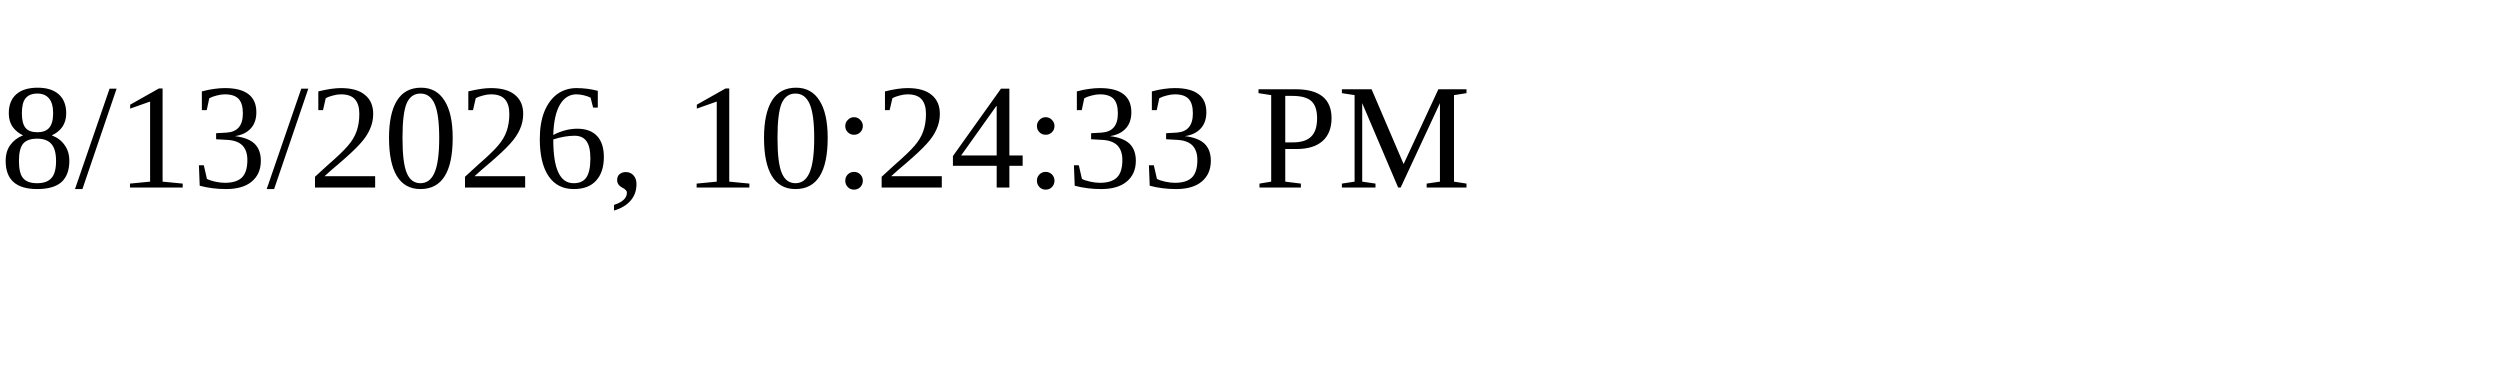
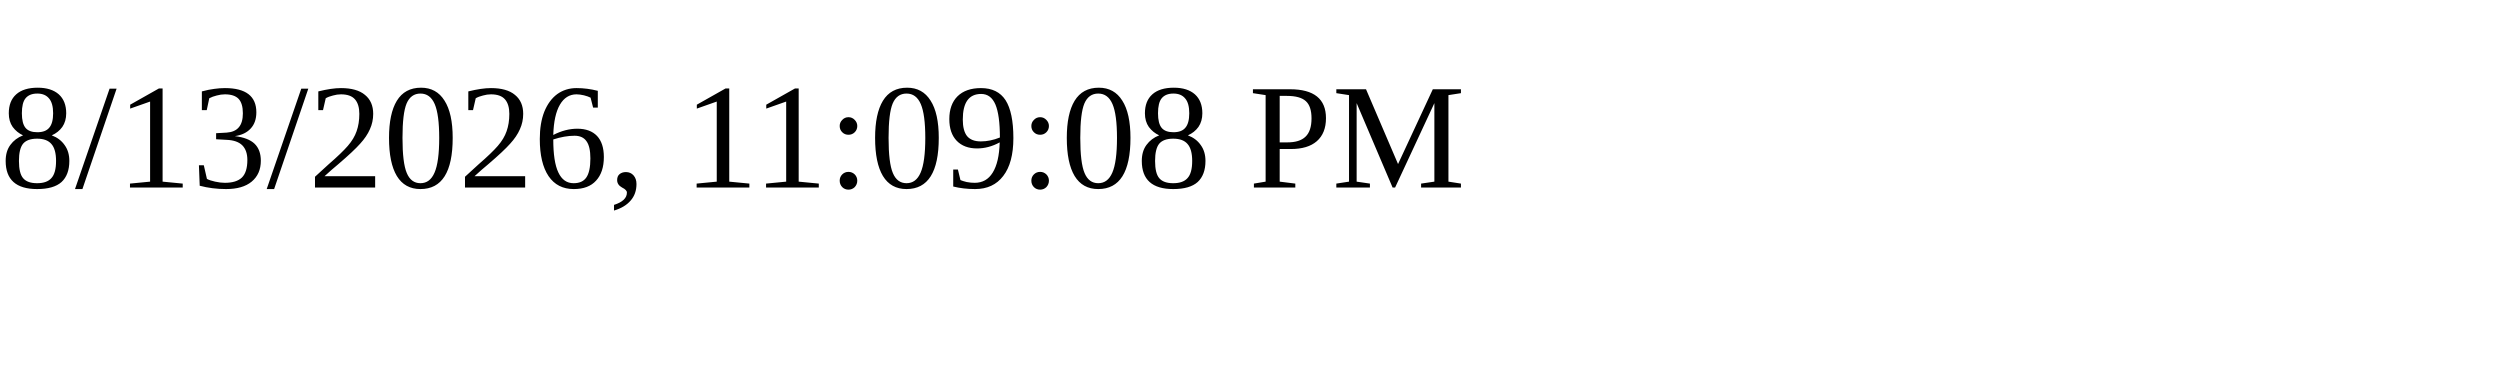
<svg xmlns="http://www.w3.org/2000/svg" height="30" width="200">
-   <text x="0" y="15">8/13/2026, 10:24:33 PM</text>
+   <text x="0" y="15">8/13/2026, 11:09:08 PM</text>
</svg>
